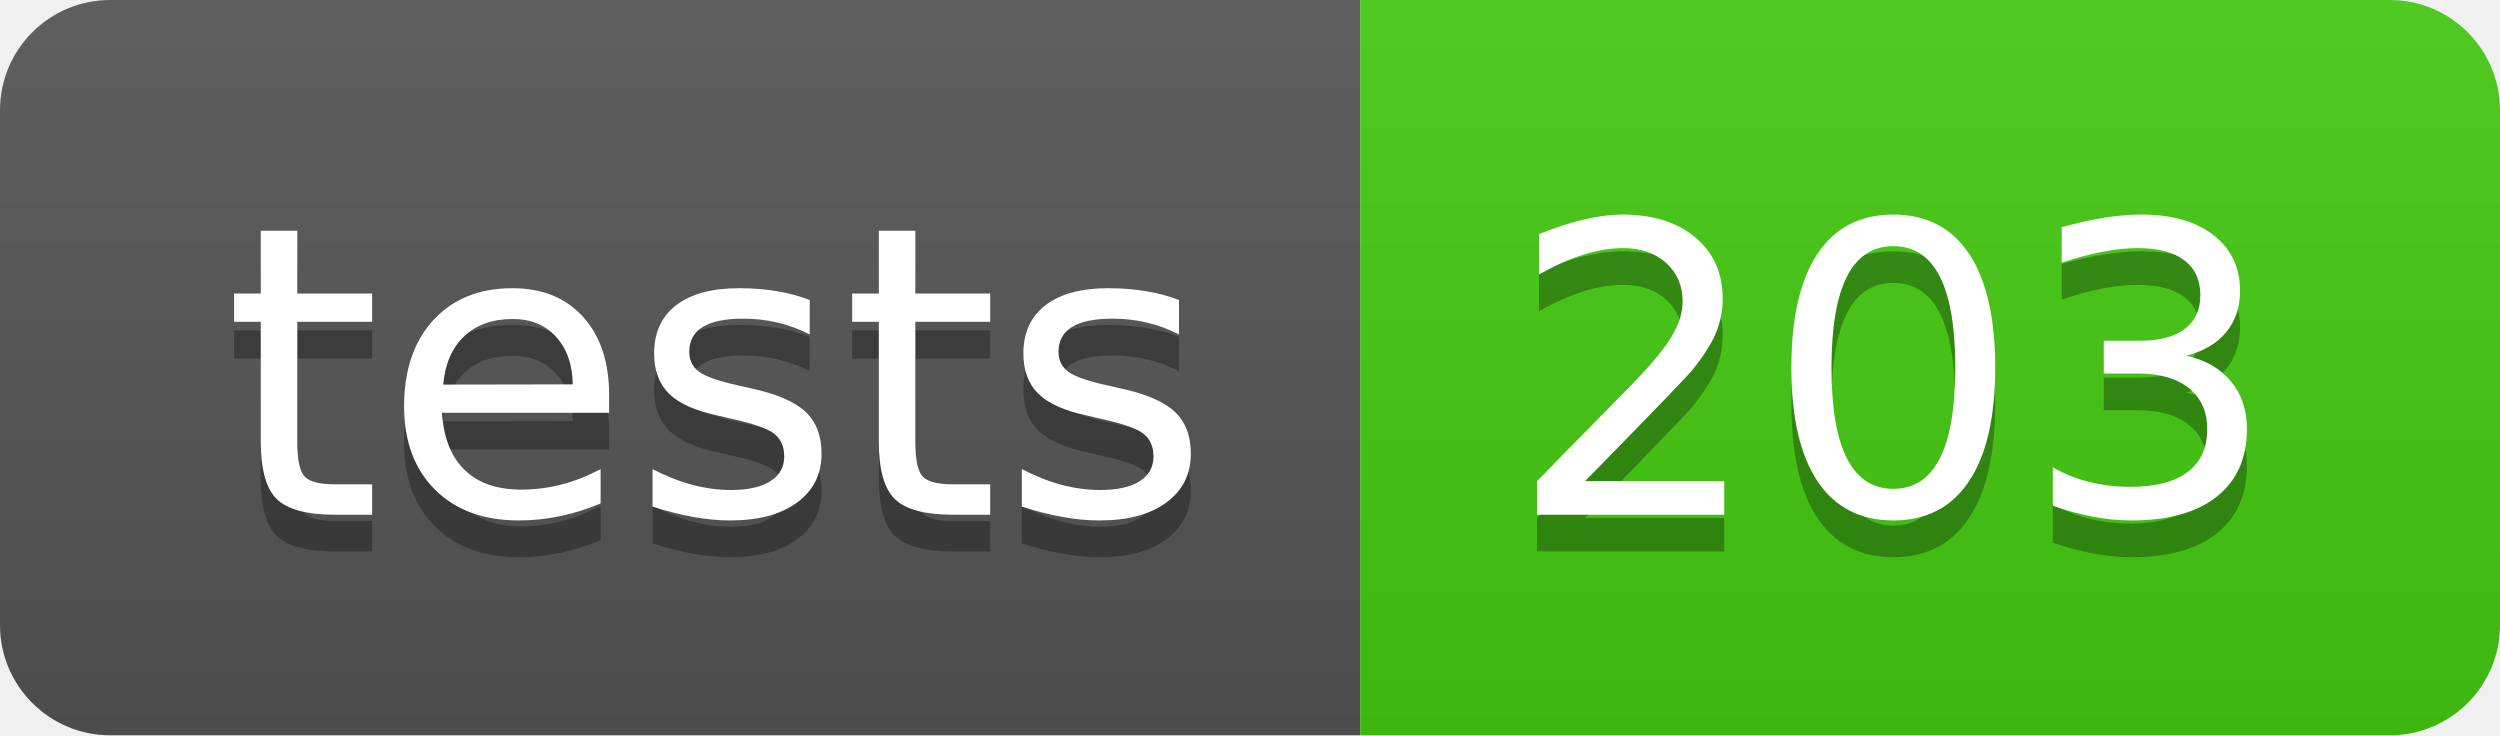
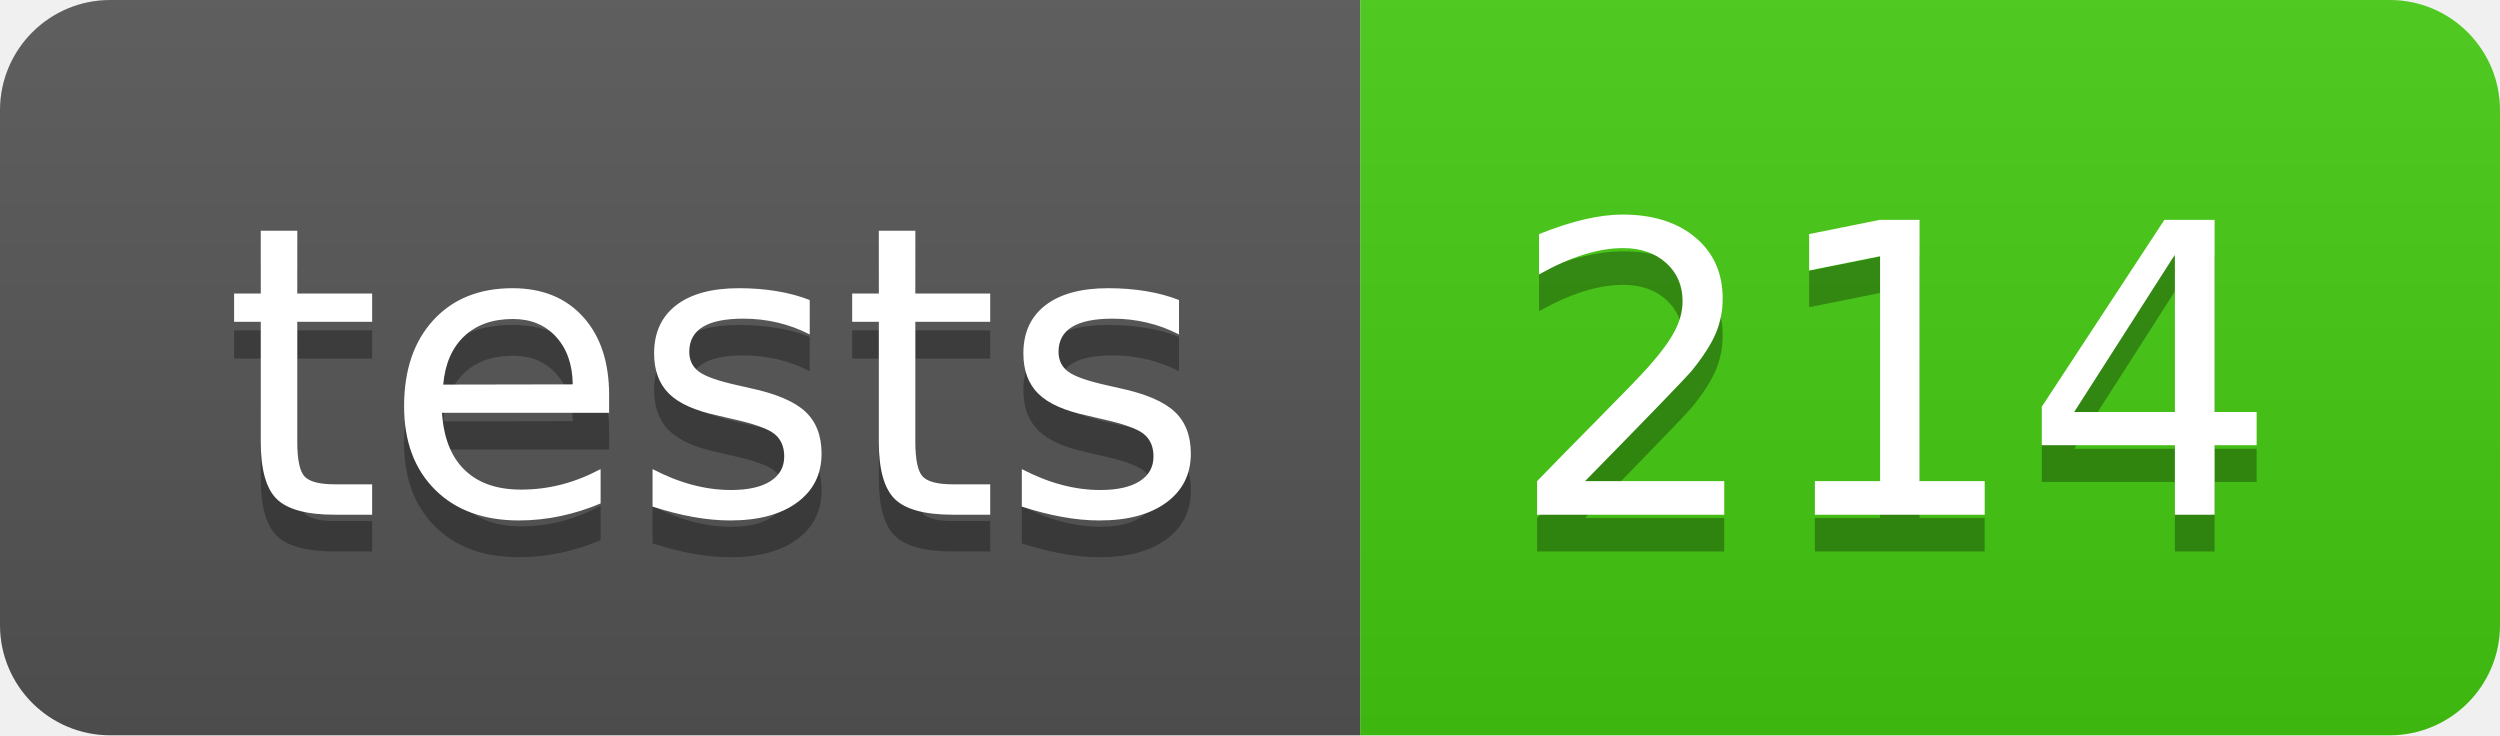
- <svg xmlns="http://www.w3.org/2000/svg" width="68" height="20" role="img" aria-label="tests: 203">
+ <svg xmlns="http://www.w3.org/2000/svg" width="68" height="20" role="img" aria-label="tests: 214">
  <linearGradient id="s" x2="0" y2="100%">
    <stop offset="0" stop-color="#bbb" stop-opacity=".1" />
    <stop offset="1" stop-opacity=".1" />
  </linearGradient>
  <clipPath id="r">
    <rect width="68" height="20" rx="3" fill="#fff" />
  </clipPath>
  <g clip-path="url(#r)">
    <rect width="37" height="20" fill="#555" />
    <rect x="37" width="31" height="20" fill="#4c1" />
    <rect width="68" height="20" fill="url(#s)" />
  </g>
  <g fill="#fff" text-anchor="middle" font-family="Verdana,Geneva,DejaVu Sans,sans-serif" text-rendering="geometricPrecision" font-size="110">
    <text aria-hidden="true" x="195" y="150" fill="#010101" fill-opacity=".3" transform="scale(.1)" textLength="270">tests</text>
    <text x="195" y="140" transform="scale(.1)" fill="#fff" textLength="270">tests</text>
-     <text aria-hidden="true" x="515" y="150" fill="#010101" fill-opacity=".3" transform="scale(.1)" textLength="210">203</text>
-     <text x="515" y="140" transform="scale(.1)" fill="#fff" textLength="210">203</text>
+     <text aria-hidden="true" x="515" y="150" fill="#010101" fill-opacity=".3" transform="scale(.1)" textLength="210">214</text>
+     <text x="515" y="140" transform="scale(.1)" fill="#fff" textLength="210">214</text>
  </g>
</svg>
